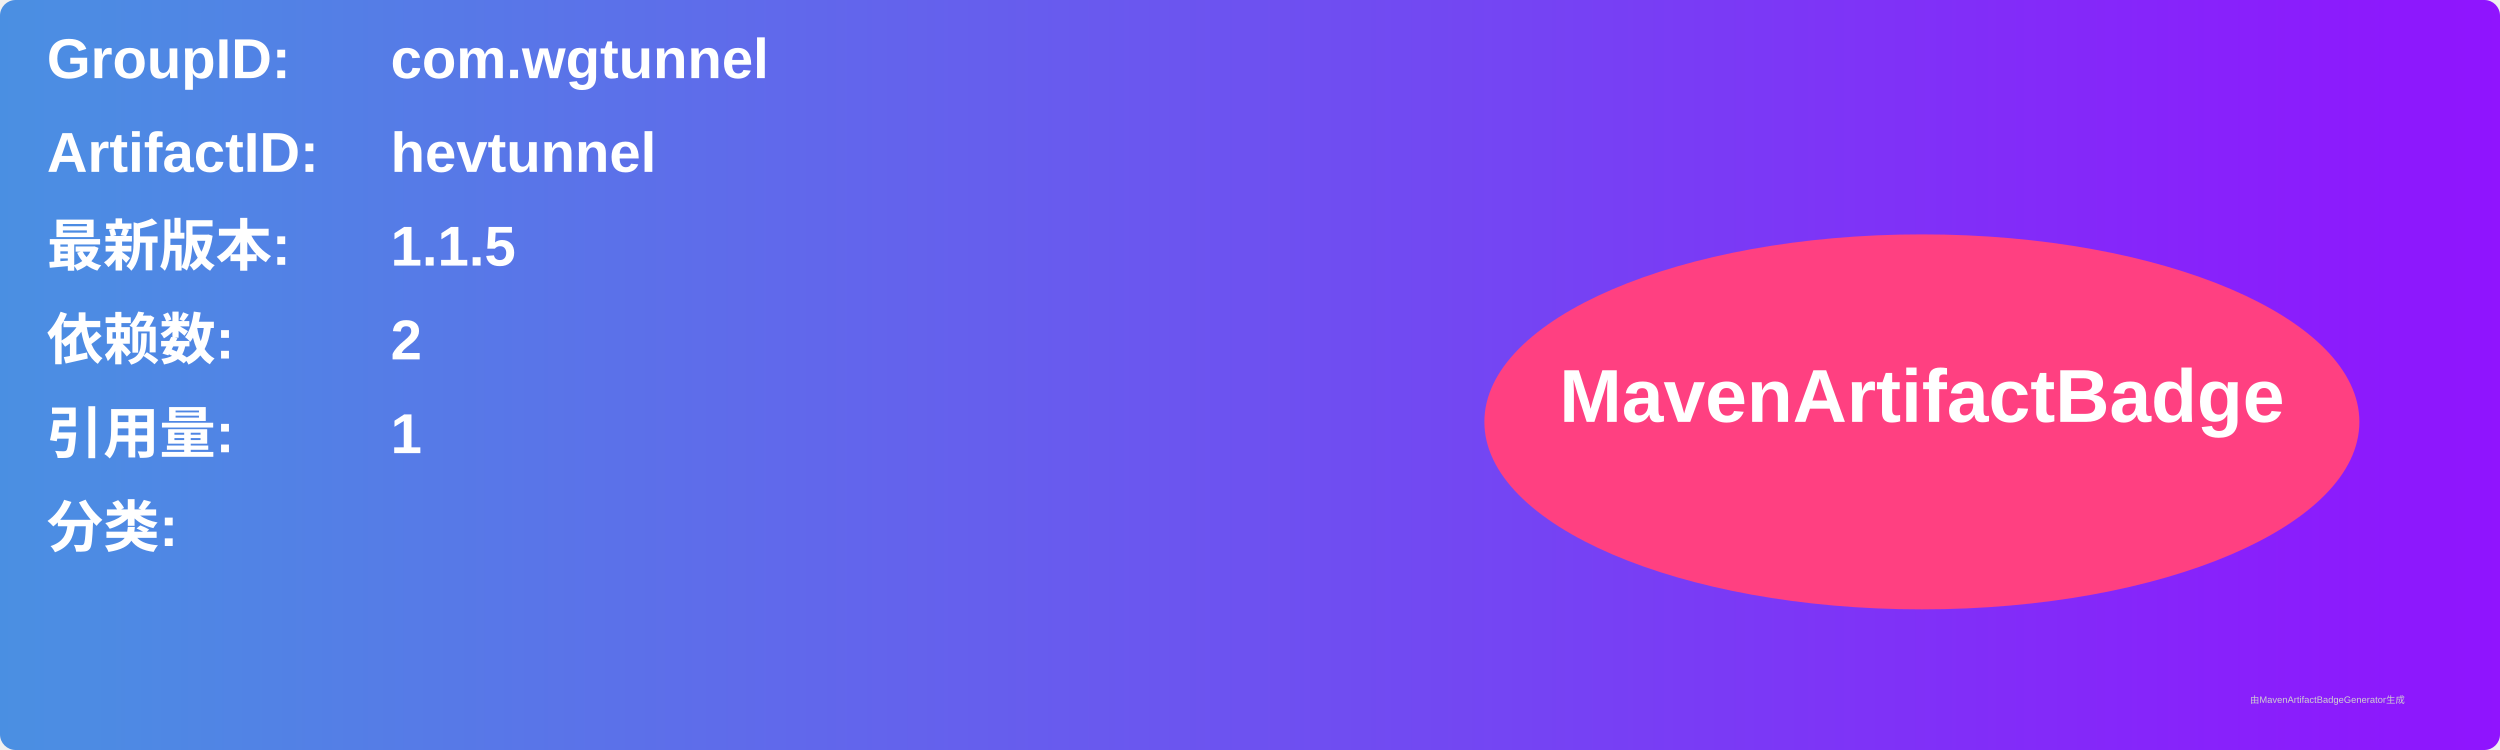
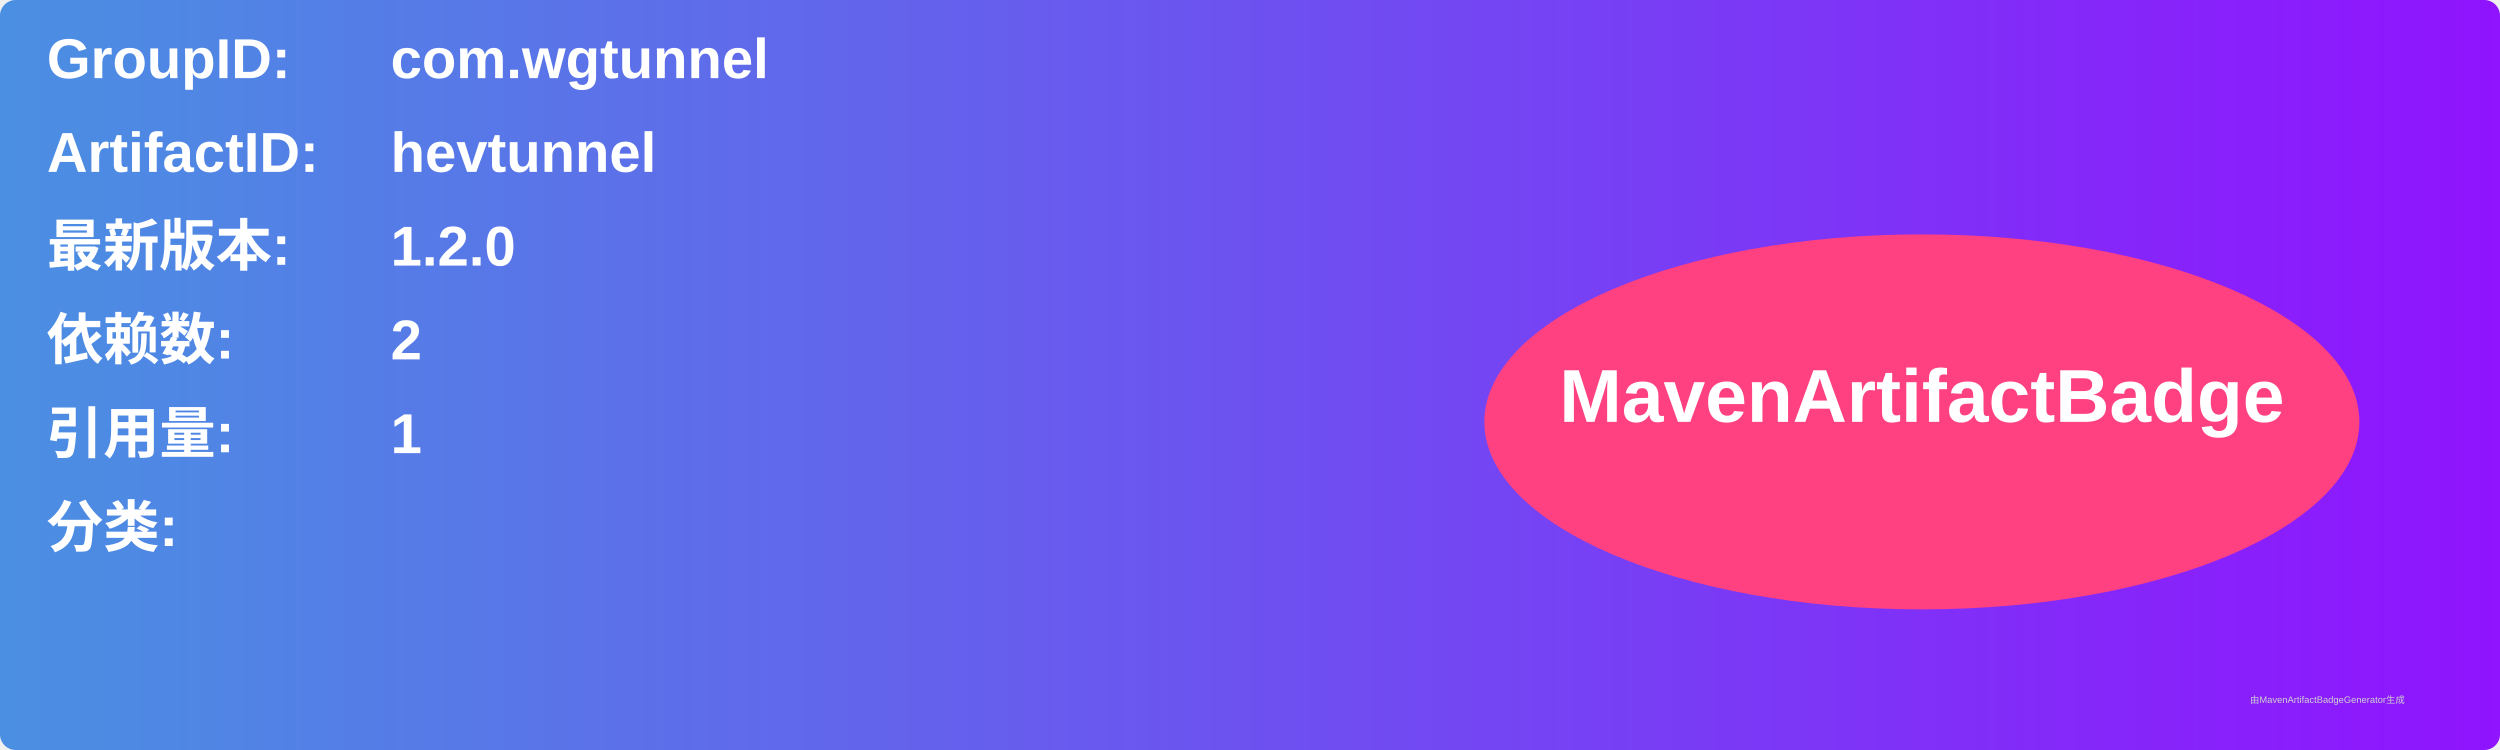
<svg xmlns="http://www.w3.org/2000/svg" width="800" height="240" viewBox="0 0 800 240">
  <linearGradient id="grad" x1="0%" y1="0%" x2="100%" y2="0%">
    <stop offset="0%" stop-color="#4a90e2" />
    <stop offset="100%" stop-color="#9013fe" />
  </linearGradient>
  <rect width="100%" height="100%" rx="5" ry="5" fill="url(#grad)" />
  <g transform="translate(15, 15)">
    <text x="0" y="10" font-family="Arial" font-size="18" fill="white" font-weight="bold" width="260">GroupID:</text>
    <text x="110" y="10" font-family="Arial" font-size="18" fill="white" font-weight="bold" width="460">com.wgtunnel</text>
    <text x="0" y="40" font-family="Arial" font-size="18" fill="white" font-weight="bold" width="260">ArtifactID:</text>
    <text x="110" y="40" font-family="Arial" font-size="18" fill="white" font-weight="bold" width="460">hevtunnel</text>
    <text x="0" y="70" font-family="Arial" font-size="18" fill="white" font-weight="bold">最新版本:</text>
    <text x="110" y="70" font-family="Arial" font-size="18" fill="white" font-weight="bold">
-       <tspan font-weight="bold">1.1.5</tspan>
+       <tspan font-weight="bold">1.2.0</tspan>
    </text>
    <text x="0" y="100" font-family="Arial" font-size="18" fill="white" font-weight="bold">依赖数: </text>
    <text x="110" y="100" font-family="Arial" font-size="18" fill="white">
      <tspan font-weight="bold">2</tspan>
    </text>
    <text x="0" y="130" font-family="Arial" font-size="18" fill="white" font-weight="bold">引用量: </text>
    <text x="110" y="130" font-family="Arial" font-size="18" fill="white">
      <tspan font-weight="bold">1</tspan>
    </text>
    <text x="0" y="160" font-family="Arial" font-size="18" fill="white" font-weight="bold">分类:</text>
    <text x="10" y="190" font-family="Arial" font-size="10" fill="white">
      <tspan font-weight="bold" />
    </text>
    <ellipse cx="600" cy="120" rx="140" ry="60" fill="#ff4081" />
    <text x="600" y="120" text-anchor="middle" font-family="Arial" font-size="24" fill="white" font-weight="bold">MavenArtifactBadge</text>
  </g>
  <text x="720" y="225" font-family="Arial" font-size="3" fill="#d0d0d0">由MavenArtifactBadgeGenerator生成</text>
</svg>
